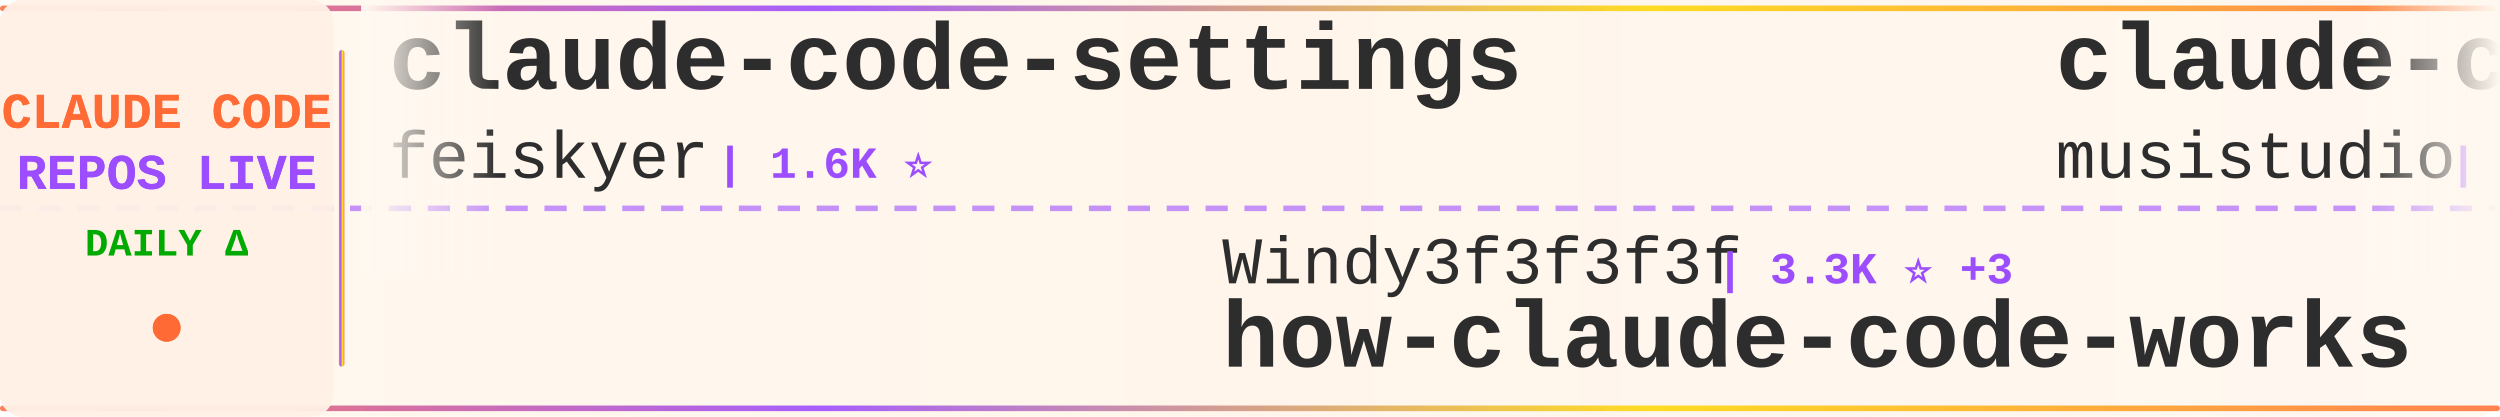
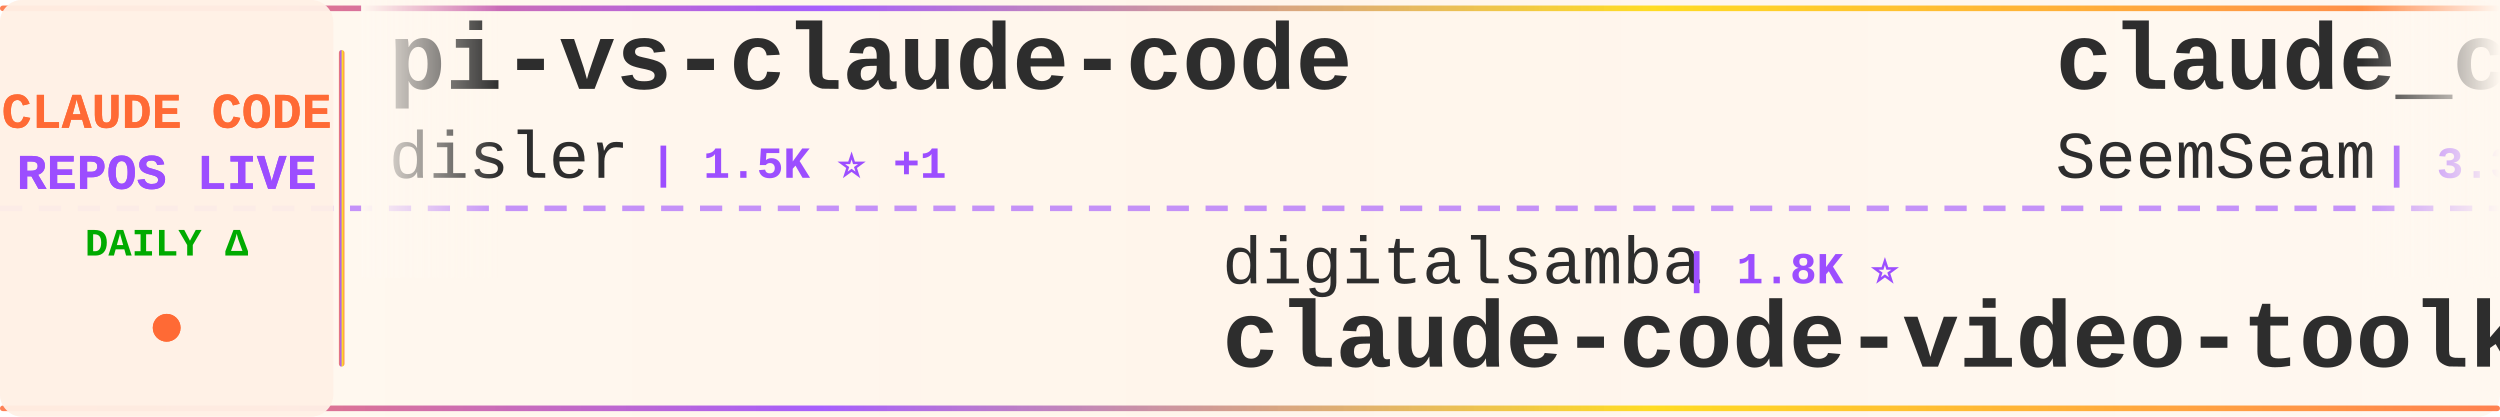
<svg xmlns="http://www.w3.org/2000/svg" width="900" height="150">
  <defs>
    <linearGradient id="tickerBg" x1="0%" y1="0%" x2="100%" y2="0%">
      <stop offset="0%" style="stop-color:#fff8f0;stop-opacity:0.98" />
      <stop offset="50%" style="stop-color:#fff5eb;stop-opacity:1" />
      <stop offset="100%" style="stop-color:#fff8f0;stop-opacity:0.98" />
    </linearGradient>
    <linearGradient id="borderGrad" x1="0%" y1="0%" x2="100%" y2="0%">
      <stop offset="0%" style="stop-color:#FF6B35;stop-opacity:0.85">
        <animate attributeName="stop-opacity" values="0.85;1;0.85" dur="2s" repeatCount="indefinite" />
      </stop>
      <stop offset="33%" style="stop-color:#9C4EFF;stop-opacity:0.9">
        <animate attributeName="stop-opacity" values="0.9;1;0.9" dur="2.2s" repeatCount="indefinite" />
      </stop>
      <stop offset="66%" style="stop-color:#FFD700;stop-opacity:0.85">
        <animate attributeName="stop-opacity" values="0.85;1;0.85" dur="1.8s" repeatCount="indefinite" />
      </stop>
      <stop offset="100%" style="stop-color:#FF6B35;stop-opacity:0.85">
        <animate attributeName="stop-opacity" values="0.85;1;0.85" dur="2s" repeatCount="indefinite" />
      </stop>
    </linearGradient>
    <filter id="textGlow">
      <feGaussianBlur stdDeviation="0.15" result="coloredBlur" />
      <feMerge>
        <feMergeNode in="coloredBlur" />
        <feMergeNode in="SourceGraphic" />
      </feMerge>
    </filter>
    <filter id="metricGlow">
      <feGaussianBlur stdDeviation="0.2" result="coloredBlur" />
      <feMerge>
        <feMergeNode in="coloredBlur" />
        <feMergeNode in="SourceGraphic" />
      </feMerge>
    </filter>
    <linearGradient id="leftFade" x1="0%" y1="0%" x2="100%" y2="0%">
      <stop offset="0%" style="stop-color:#fff8f0;stop-opacity:1" />
      <stop offset="100%" style="stop-color:#fff8f0;stop-opacity:0" />
    </linearGradient>
    <linearGradient id="rightFade" x1="0%" y1="0%" x2="100%" y2="0%">
      <stop offset="0%" style="stop-color:#fff8f0;stop-opacity:0" />
      <stop offset="100%" style="stop-color:#fff8f0;stop-opacity:1" />
    </linearGradient>
  </defs>
  <rect width="900" height="150" fill="url(#tickerBg)" rx="8" />
  <rect x="0" y="2" width="900" height="2" fill="url(#borderGrad)" rx="1" />
  <rect x="0" y="146" width="900" height="2" fill="url(#borderGrad)" rx="1" />
  <line x1="0" y1="75" x2="900" y2="75" stroke="#9C4EFF" stroke-width="2" stroke-dasharray="8 6" opacity="0.6" />
  <rect x="0" y="0" width="120" height="150" fill="#fff0e6" opacity="0.95" rx="8" />
  <text x="60" y="46" font-family="'Courier New', monospace" font-size="18" font-weight="bold" fill="#FF6B35" text-anchor="middle" filter="url(#textGlow)">
    CLAUDE CODE
  </text>
  <text x="60" y="68" font-family="'Courier New', monospace" font-size="18" font-weight="bold" fill="#9C4EFF" text-anchor="middle" filter="url(#textGlow)">
    REPOS LIVE
  </text>
  <text x="60" y="92" font-family="'Courier New', monospace" font-size="14" font-weight="bold" fill="#00aa00" text-anchor="middle">
    DAILY Δ
  </text>
  <circle cx="60" cy="118" r="5" fill="#FF6B35" filter="url(#metricGlow)">
    <animate attributeName="r" values="4;6;4" dur="1.5s" repeatCount="indefinite" />
    <animate attributeName="opacity" values="0.6;1;0.6" dur="1.5s" repeatCount="indefinite" />
  </circle>
  <rect x="122" y="18" width="2" height="114" fill="url(#borderGrad)" rx="1" />
  <clipPath id="tickerClip">
    <rect x="130" y="0" width="770" height="150" />
  </clipPath>
  <g clip-path="url(#tickerClip)">
    <g id="tickerItems">
      <animateTransform attributeName="transform" attributeType="XML" type="translate" from="0 0" to="-3000 0" dur="54s" repeatCount="indefinite" />
      <g transform="translate(0, 0)">
-         <text x="140" y="32" font-family="'Courier New', monospace" font-size="34" font-weight="bold" fill="#2d2d2d">claude-code-settings</text>
-         <text x="140" y="64" font-family="'Courier New', monospace" font-size="24" font-weight="normal" fill="#2d2d2d" opacity="1.0">feiskyer</text>
-         <text x="258" y="64" font-family="'Courier New', monospace" font-size="16" font-weight="bold" fill="#9C4EFF"> | 1.6K ⭐</text>
+         <text x="140" y="32" font-family="'Courier New', monospace" font-size="34" font-weight="bold" fill="#2d2d2d">pi-vs-claude-code</text>
+         <text x="140" y="64" font-family="'Courier New', monospace" font-size="24" font-weight="normal" fill="#2d2d2d" opacity="1.0">disler</text>
+         <text x="234" y="64" font-family="'Courier New', monospace" font-size="16" font-weight="bold" fill="#9C4EFF"> | 1.5K ⭐ +1</text>
      </g>
      <g transform="translate(300, 0)">
-         <text x="140" y="102" font-family="'Courier New', monospace" font-size="24" font-weight="normal" fill="#2d2d2d" opacity="1.0">Windy3f3f3f3f</text>
-         <text x="318" y="102" font-family="'Courier New', monospace" font-size="16" font-weight="bold" fill="#9C4EFF"> | 3.3K ⭐ +3</text>
-         <text x="140" y="132" font-family="'Courier New', monospace" font-size="34" font-weight="bold" fill="#2d2d2d">how-claude-code-works</text>
+         <text x="140" y="102" font-family="'Courier New', monospace" font-size="24" font-weight="normal" fill="#2d2d2d" opacity="1.0">digitalsamba</text>
+         <text x="306" y="102" font-family="'Courier New', monospace" font-size="16" font-weight="bold" fill="#9C4EFF"> | 1.8K ⭐</text>
+         <text x="140" y="132" font-family="'Courier New', monospace" font-size="34" font-weight="bold" fill="#2d2d2d">claude-code-video-toolki...</text>
      </g>
      <g transform="translate(600, 0)">
-         <text x="140" y="32" font-family="'Courier New', monospace" font-size="34" font-weight="bold" fill="#2d2d2d">claude-code-router</text>
-         <text x="140" y="64" font-family="'Courier New', monospace" font-size="24" font-weight="normal" fill="#2d2d2d" opacity="1.0">musistudio</text>
-         <text x="282" y="64" font-family="'Courier New', monospace" font-size="16" font-weight="bold" fill="#9C4EFF"> | 36.2K ⭐ +6</text>
+         <text x="140" y="32" font-family="'Courier New', monospace" font-size="34" font-weight="bold" fill="#2d2d2d">claude_codex_bridge</text>
+         <text x="140" y="64" font-family="'Courier New', monospace" font-size="24" font-weight="normal" fill="#2d2d2d" opacity="1.0">SeemSeam</text>
+         <text x="258" y="64" font-family="'Courier New', monospace" font-size="16" font-weight="bold" fill="#9C4EFF"> | 3.3K ⭐ +2</text>
      </g>
      <g transform="translate(900, 0)">
-         <text x="140" y="102" font-family="'Courier New', monospace" font-size="24" font-weight="normal" fill="#2d2d2d" opacity="1.0">luyao618</text>
-         <text x="258" y="102" font-family="'Courier New', monospace" font-size="16" font-weight="bold" fill="#9C4EFF"> | 1.6K ⭐</text>
-         <text x="140" y="132" font-family="'Courier New', monospace" font-size="34" font-weight="bold" fill="#2d2d2d">Claude-Code-Source-Study</text>
+         <text x="140" y="102" font-family="'Courier New', monospace" font-size="24" font-weight="normal" fill="#2d2d2d" opacity="1.0">ChrisWiles</text>
+         <text x="282" y="102" font-family="'Courier New', monospace" font-size="16" font-weight="bold" fill="#9C4EFF"> | 6.0K ⭐</text>
+         <text x="140" y="132" font-family="'Courier New', monospace" font-size="34" font-weight="bold" fill="#2d2d2d">claude-code-showcase</text>
      </g>
      <g transform="translate(1200, 0)">
-         <text x="140" y="32" font-family="'Courier New', monospace" font-size="34" font-weight="bold" fill="#2d2d2d">claude_code_src</text>
-         <text x="140" y="64" font-family="'Courier New', monospace" font-size="24" font-weight="normal" fill="#2d2d2d" opacity="1.0">ponponon</text>
-         <text x="258" y="64" font-family="'Courier New', monospace" font-size="16" font-weight="bold" fill="#9C4EFF"> | 2.3K ⭐ -1</text>
+         <text x="140" y="32" font-family="'Courier New', monospace" font-size="34" font-weight="bold" fill="#2d2d2d">awesome-claude-code-tool...</text>
+         <text x="140" y="64" font-family="'Courier New', monospace" font-size="24" font-weight="normal" fill="#2d2d2d" opacity="1.0">rohitg00</text>
+         <text x="258" y="64" font-family="'Courier New', monospace" font-size="16" font-weight="bold" fill="#9C4EFF"> | 2.4K ⭐ +1</text>
      </g>
      <g transform="translate(1500, 0)">
-         <text x="140" y="102" font-family="'Courier New', monospace" font-size="24" font-weight="normal" fill="#2d2d2d" opacity="1.0">xu-xiang</text>
-         <text x="258" y="102" font-family="'Courier New', monospace" font-size="16" font-weight="bold" fill="#9C4EFF"> | 1.7K ⭐ +4</text>
-         <text x="140" y="132" font-family="'Courier New', monospace" font-size="34" font-weight="bold" fill="#2d2d2d">everything-claude-code-z...</text>
+         <text x="140" y="102" font-family="'Courier New', monospace" font-size="24" font-weight="normal" fill="#2d2d2d" opacity="1.0">anthropics</text>
+         <text x="282" y="102" font-family="'Courier New', monospace" font-size="16" font-weight="bold" fill="#9C4EFF"> | 8.5K ⭐ +2</text>
+         <text x="140" y="132" font-family="'Courier New', monospace" font-size="34" font-weight="bold" fill="#2d2d2d">claude-code-action</text>
      </g>
      <g transform="translate(1800, 0)">
-         <text x="140" y="32" font-family="'Courier New', monospace" font-size="34" font-weight="bold" fill="#2d2d2d">claude-code</text>
-         <text x="140" y="64" font-family="'Courier New', monospace" font-size="24" font-weight="normal" fill="#2d2d2d" opacity="1.0">alex000kim</text>
-         <text x="282" y="64" font-family="'Courier New', monospace" font-size="16" font-weight="bold" fill="#9C4EFF"> | 231 ⭐</text>
+         <text x="140" y="32" font-family="'Courier New', monospace" font-size="34" font-weight="bold" fill="#2d2d2d">learn-claude-code</text>
+         <text x="140" y="64" font-family="'Courier New', monospace" font-size="24" font-weight="normal" fill="#2d2d2d" opacity="1.0">shareAI-lab</text>
+         <text x="294" y="64" font-family="'Courier New', monospace" font-size="16" font-weight="bold" fill="#9C4EFF"> | 72.2K ⭐ +12</text>
      </g>
      <g transform="translate(2100, 0)">
-         <text x="140" y="102" font-family="'Courier New', monospace" font-size="24" font-weight="normal" fill="#2d2d2d" opacity="1.0">Tinkeringg-Lab</text>
-         <text x="330" y="102" font-family="'Courier New', monospace" font-size="16" font-weight="bold" fill="#9C4EFF"> | 211 ⭐</text>
-         <text x="140" y="132" font-family="'Courier New', monospace" font-size="34" font-weight="bold" fill="#2d2d2d">claude-code</text>
+         <text x="140" y="102" font-family="'Courier New', monospace" font-size="24" font-weight="normal" fill="#2d2d2d" opacity="1.0">OneRedOak</text>
+         <text x="270" y="102" font-family="'Courier New', monospace" font-size="16" font-weight="bold" fill="#9C4EFF"> | 3.9K ⭐ -1</text>
+         <text x="140" y="132" font-family="'Courier New', monospace" font-size="34" font-weight="bold" fill="#2d2d2d">claude-code-workflows</text>
      </g>
      <g transform="translate(2400, 0)">
-         <text x="140" y="32" font-family="'Courier New', monospace" font-size="34" font-weight="bold" fill="#2d2d2d">Auto-claude-code-researc...</text>
-         <text x="140" y="64" font-family="'Courier New', monospace" font-size="24" font-weight="normal" fill="#2d2d2d" opacity="1.0">wanshuiyin</text>
-         <text x="282" y="64" font-family="'Courier New', monospace" font-size="16" font-weight="bold" fill="#9C4EFF"> | 13.8K ⭐ +9</text>
+         <text x="140" y="32" font-family="'Courier New', monospace" font-size="34" font-weight="bold" fill="#2d2d2d">edmunds-claude-code</text>
+         <text x="140" y="64" font-family="'Courier New', monospace" font-size="24" font-weight="normal" fill="#2d2d2d" opacity="1.0">edmund-io</text>
+         <text x="270" y="64" font-family="'Courier New', monospace" font-size="16" font-weight="bold" fill="#9C4EFF"> | 1.5K ⭐</text>
      </g>
      <g transform="translate(2700, 0)">
-         <text x="140" y="102" font-family="'Courier New', monospace" font-size="24" font-weight="normal" fill="#2d2d2d" opacity="1.0">andrew-kramer-inno</text>
-         <text x="378" y="102" font-family="'Courier New', monospace" font-size="16" font-weight="bold" fill="#9C4EFF"> | 594 ⭐</text>
-         <text x="140" y="132" font-family="'Courier New', monospace" font-size="34" font-weight="bold" fill="#2d2d2d">claude-code-source-build</text>
+         <text x="140" y="102" font-family="'Courier New', monospace" font-size="24" font-weight="normal" fill="#2d2d2d" opacity="1.0">ChinaSiro</text>
+         <text x="270" y="102" font-family="'Courier New', monospace" font-size="16" font-weight="bold" fill="#9C4EFF"> | 9.6K ⭐ +3</text>
+         <text x="140" y="132" font-family="'Courier New', monospace" font-size="34" font-weight="bold" fill="#2d2d2d">claude-code-sourcemap</text>
      </g>
      <g transform="translate(3000, 0)">
-         <text x="140" y="32" font-family="'Courier New', monospace" font-size="34" font-weight="bold" fill="#2d2d2d">claude-code-settings</text>
-         <text x="140" y="64" font-family="'Courier New', monospace" font-size="24" font-weight="normal" fill="#2d2d2d" opacity="1.0">feiskyer</text>
-         <text x="258" y="64" font-family="'Courier New', monospace" font-size="16" font-weight="bold" fill="#9C4EFF"> | 1.6K ⭐</text>
+         <text x="140" y="32" font-family="'Courier New', monospace" font-size="34" font-weight="bold" fill="#2d2d2d">pi-vs-claude-code</text>
+         <text x="140" y="64" font-family="'Courier New', monospace" font-size="24" font-weight="normal" fill="#2d2d2d" opacity="1.0">disler</text>
+         <text x="234" y="64" font-family="'Courier New', monospace" font-size="16" font-weight="bold" fill="#9C4EFF"> | 1.5K ⭐ +1</text>
      </g>
      <g transform="translate(3300, 0)">
-         <text x="140" y="102" font-family="'Courier New', monospace" font-size="24" font-weight="normal" fill="#2d2d2d" opacity="1.0">Windy3f3f3f3f</text>
-         <text x="318" y="102" font-family="'Courier New', monospace" font-size="16" font-weight="bold" fill="#9C4EFF"> | 3.3K ⭐ +3</text>
-         <text x="140" y="132" font-family="'Courier New', monospace" font-size="34" font-weight="bold" fill="#2d2d2d">how-claude-code-works</text>
+         <text x="140" y="102" font-family="'Courier New', monospace" font-size="24" font-weight="normal" fill="#2d2d2d" opacity="1.0">digitalsamba</text>
+         <text x="306" y="102" font-family="'Courier New', monospace" font-size="16" font-weight="bold" fill="#9C4EFF"> | 1.8K ⭐</text>
+         <text x="140" y="132" font-family="'Courier New', monospace" font-size="34" font-weight="bold" fill="#2d2d2d">claude-code-video-toolki...</text>
      </g>
      <g transform="translate(3600, 0)">
-         <text x="140" y="32" font-family="'Courier New', monospace" font-size="34" font-weight="bold" fill="#2d2d2d">claude-code-router</text>
-         <text x="140" y="64" font-family="'Courier New', monospace" font-size="24" font-weight="normal" fill="#2d2d2d" opacity="1.0">musistudio</text>
-         <text x="282" y="64" font-family="'Courier New', monospace" font-size="16" font-weight="bold" fill="#9C4EFF"> | 36.2K ⭐ +6</text>
+         <text x="140" y="32" font-family="'Courier New', monospace" font-size="34" font-weight="bold" fill="#2d2d2d">claude_codex_bridge</text>
+         <text x="140" y="64" font-family="'Courier New', monospace" font-size="24" font-weight="normal" fill="#2d2d2d" opacity="1.0">SeemSeam</text>
+         <text x="258" y="64" font-family="'Courier New', monospace" font-size="16" font-weight="bold" fill="#9C4EFF"> | 3.3K ⭐ +2</text>
      </g>
      <g transform="translate(3900, 0)">
-         <text x="140" y="102" font-family="'Courier New', monospace" font-size="24" font-weight="normal" fill="#2d2d2d" opacity="1.0">luyao618</text>
-         <text x="258" y="102" font-family="'Courier New', monospace" font-size="16" font-weight="bold" fill="#9C4EFF"> | 1.6K ⭐</text>
-         <text x="140" y="132" font-family="'Courier New', monospace" font-size="34" font-weight="bold" fill="#2d2d2d">Claude-Code-Source-Study</text>
+         <text x="140" y="102" font-family="'Courier New', monospace" font-size="24" font-weight="normal" fill="#2d2d2d" opacity="1.0">ChrisWiles</text>
+         <text x="282" y="102" font-family="'Courier New', monospace" font-size="16" font-weight="bold" fill="#9C4EFF"> | 6.0K ⭐</text>
+         <text x="140" y="132" font-family="'Courier New', monospace" font-size="34" font-weight="bold" fill="#2d2d2d">claude-code-showcase</text>
      </g>
    </g>
  </g>
  <rect x="130" y="0" width="50" height="100" fill="url(#leftFade)" />
  <rect x="850" y="0" width="50" height="100" fill="url(#rightFade)" />
</svg>
